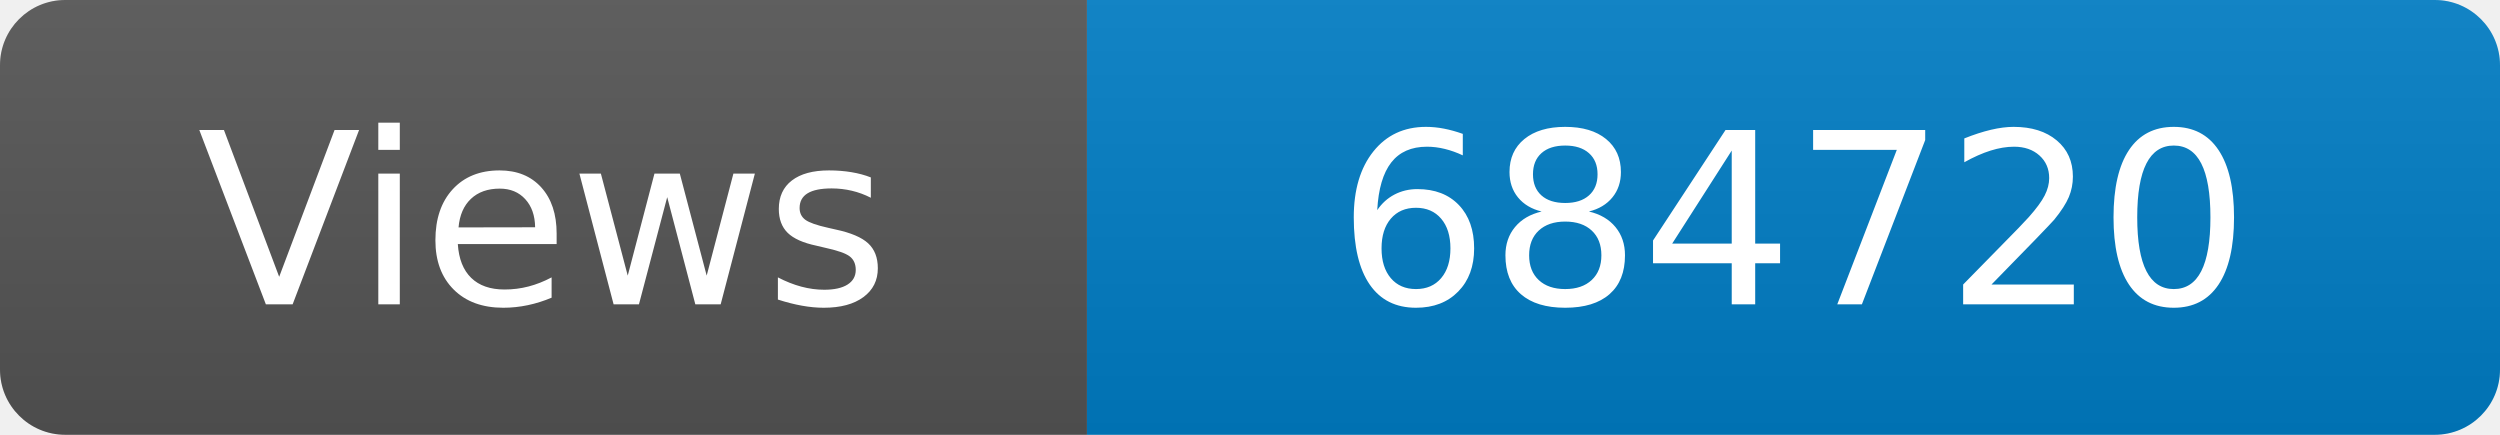
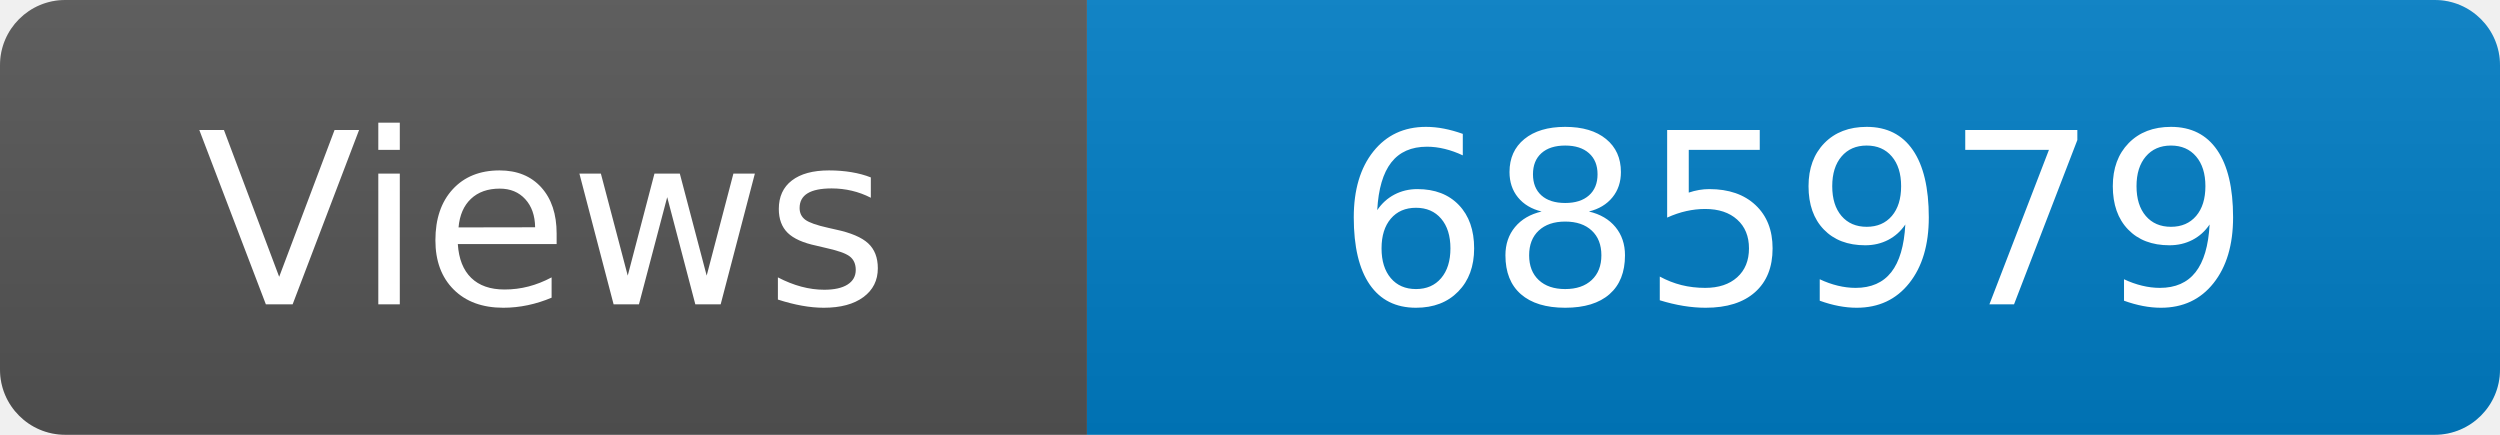
<svg xmlns="http://www.w3.org/2000/svg" width="115" height="20" role="img" aria-label="Maintained?: yes">
  <linearGradient id="s" x2="0" y2="100%">
    <stop offset="0" stop-color="#bbb" stop-opacity=".1" />
    <stop offset="1" stop-opacity=".1" />
  </linearGradient>
  <clipPath id="r">
    <rect width="115" height="20" rx="3" fill="#fff" />
  </clipPath>
  <g clip-path="url(#r)">
    <rect width="50" height="20" fill="#555" />
    <rect x="50" width="160" height="20" fill="#007ec6" />
    <rect width="115" height="20" fill="url(#s)" />
  </g>
  <g fill="#fff" text-anchor="middle" font-family="Verdana,Geneva,DejaVu Sans,sans-serif" font-size="110">
    <text x="250" y="140" transform="scale(.1)" fill="#fff">Views</text>
-     <text x="825" y="140" transform="scale(.1)" fill="#fff">684720</text>
+     <text x="825" y="140" transform="scale(.1)" fill="#fff">685979</text>
  </g>
</svg>
